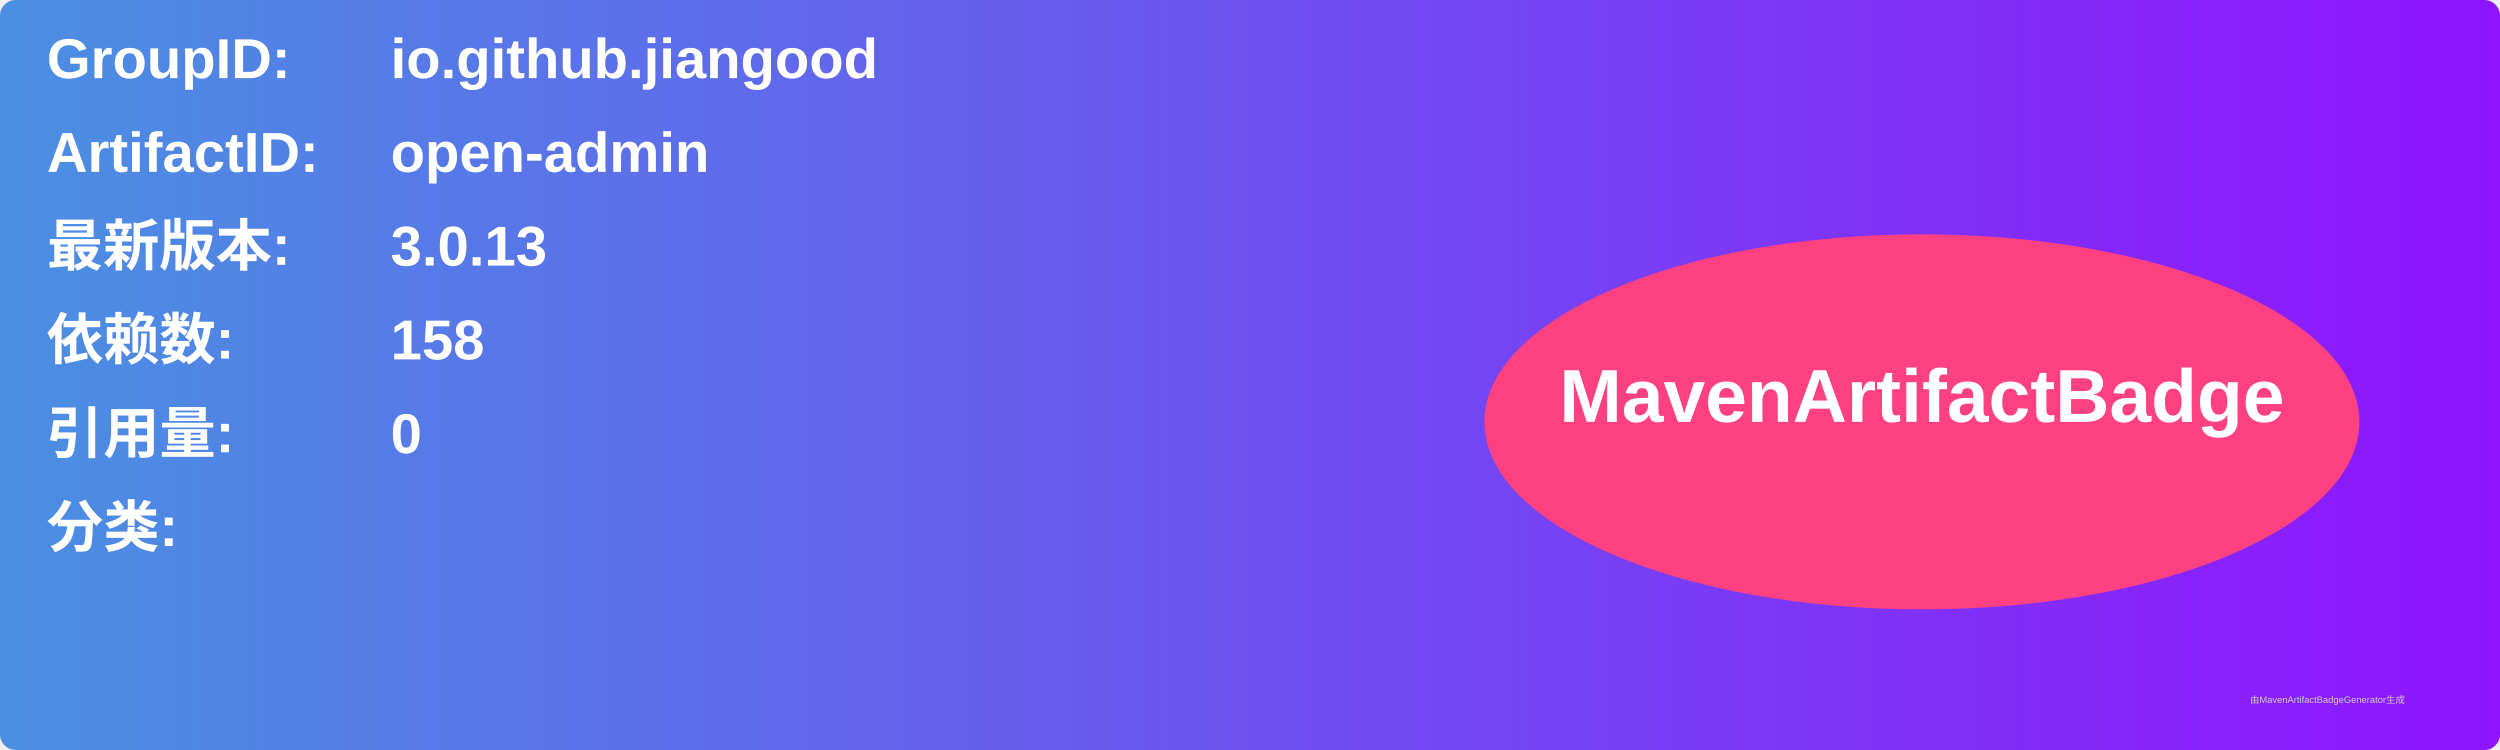
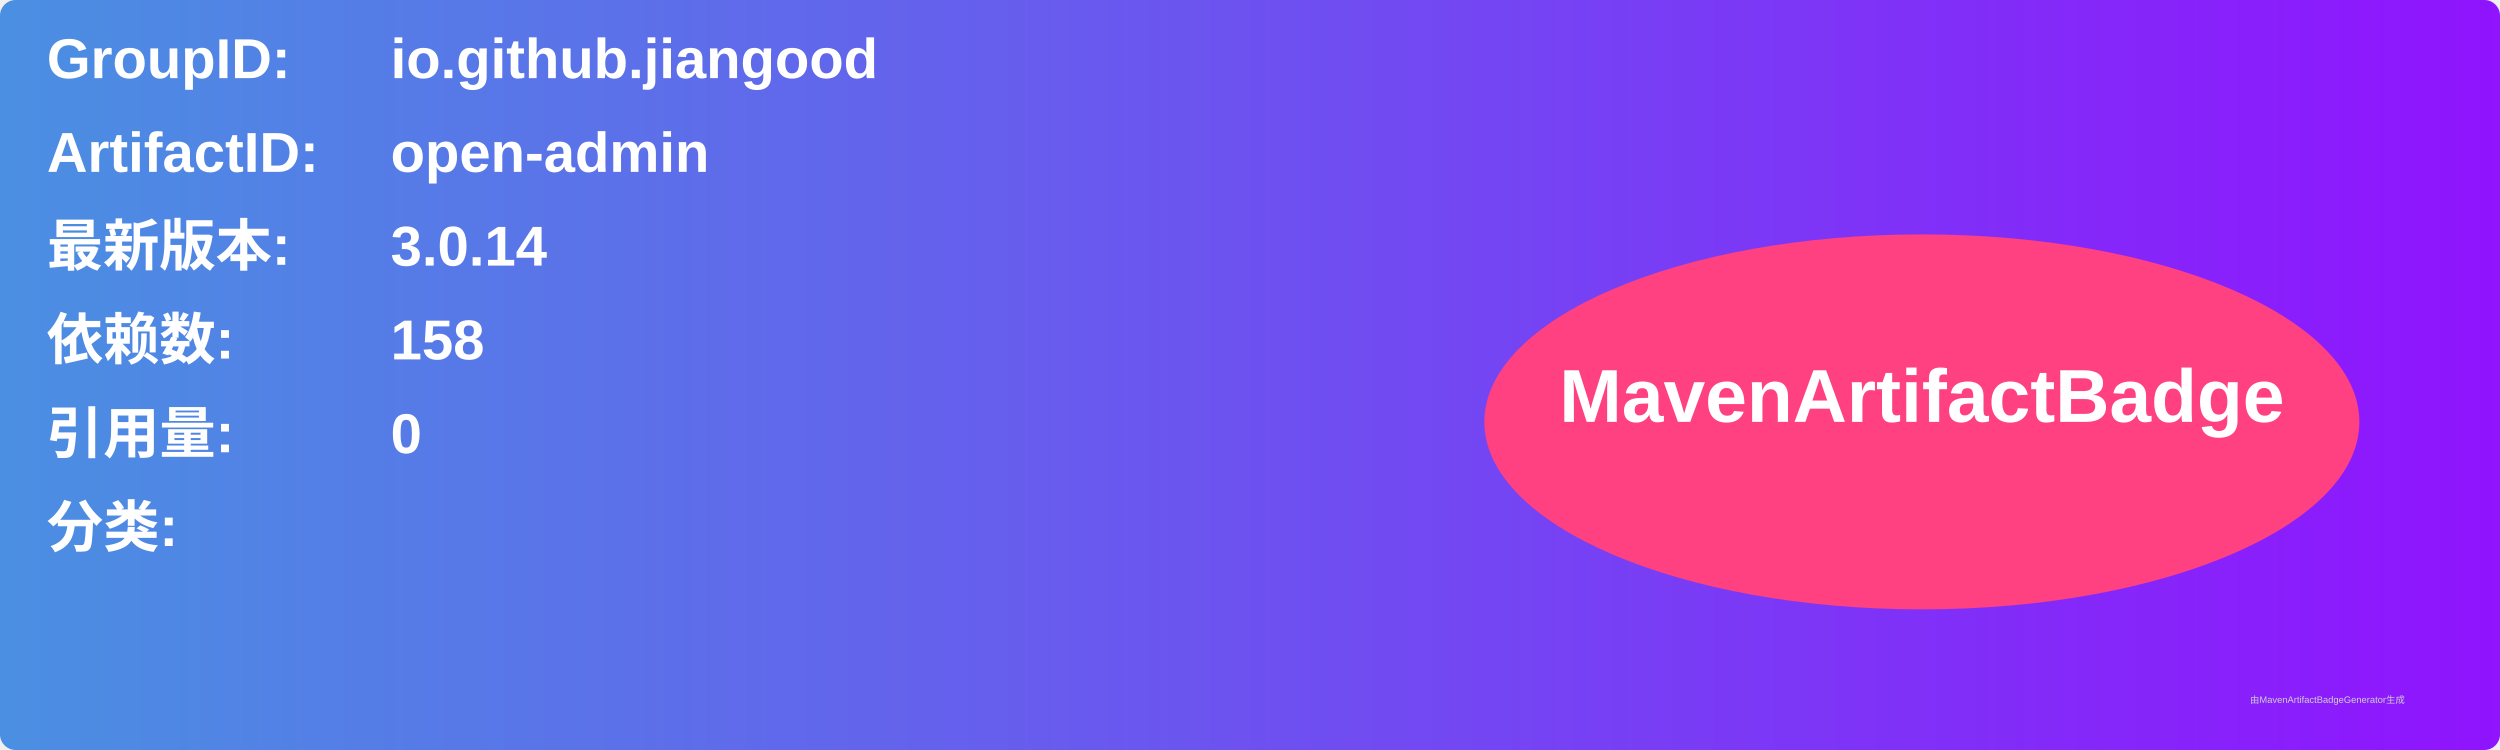
<svg xmlns="http://www.w3.org/2000/svg" width="800" height="240" viewBox="0 0 800 240">
  <linearGradient id="grad" x1="0%" y1="0%" x2="100%" y2="0%">
    <stop offset="0%" stop-color="#4a90e2" />
    <stop offset="100%" stop-color="#9013fe" />
  </linearGradient>
  <rect width="100%" height="100%" rx="5" ry="5" fill="url(#grad)" />
  <g transform="translate(15, 15)">
    <text x="0" y="10" font-family="Arial" font-size="18" fill="white" font-weight="bold" width="260">GroupID:</text>
    <text x="110" y="10" font-family="Arial" font-size="18" fill="white" font-weight="bold" width="460">io.github.jiangood</text>
    <text x="0" y="40" font-family="Arial" font-size="18" fill="white" font-weight="bold" width="260">ArtifactID:</text>
    <text x="110" y="40" font-family="Arial" font-size="18" fill="white" font-weight="bold" width="460">open-admin</text>
    <text x="0" y="70" font-family="Arial" font-size="18" fill="white" font-weight="bold">最新版本:</text>
    <text x="110" y="70" font-family="Arial" font-size="18" fill="white" font-weight="bold">
-       <tspan font-weight="bold">3.0.13</tspan>
+       <tspan font-weight="bold">3.0.14</tspan>
    </text>
    <text x="0" y="100" font-family="Arial" font-size="18" fill="white" font-weight="bold">依赖数: </text>
    <text x="110" y="100" font-family="Arial" font-size="18" fill="white">
      <tspan font-weight="bold">158</tspan>
    </text>
    <text x="0" y="130" font-family="Arial" font-size="18" fill="white" font-weight="bold">引用量: </text>
    <text x="110" y="130" font-family="Arial" font-size="18" fill="white">
      <tspan font-weight="bold">0</tspan>
    </text>
    <text x="0" y="160" font-family="Arial" font-size="18" fill="white" font-weight="bold">分类:</text>
    <text x="10" y="190" font-family="Arial" font-size="10" fill="white">
      <tspan font-weight="bold" />
    </text>
    <ellipse cx="600" cy="120" rx="140" ry="60" fill="#ff4081" />
    <text x="600" y="120" text-anchor="middle" font-family="Arial" font-size="24" fill="white" font-weight="bold">MavenArtifactBadge</text>
  </g>
  <text x="720" y="225" font-family="Arial" font-size="3" fill="#d0d0d0">由MavenArtifactBadgeGenerator生成</text>
</svg>
